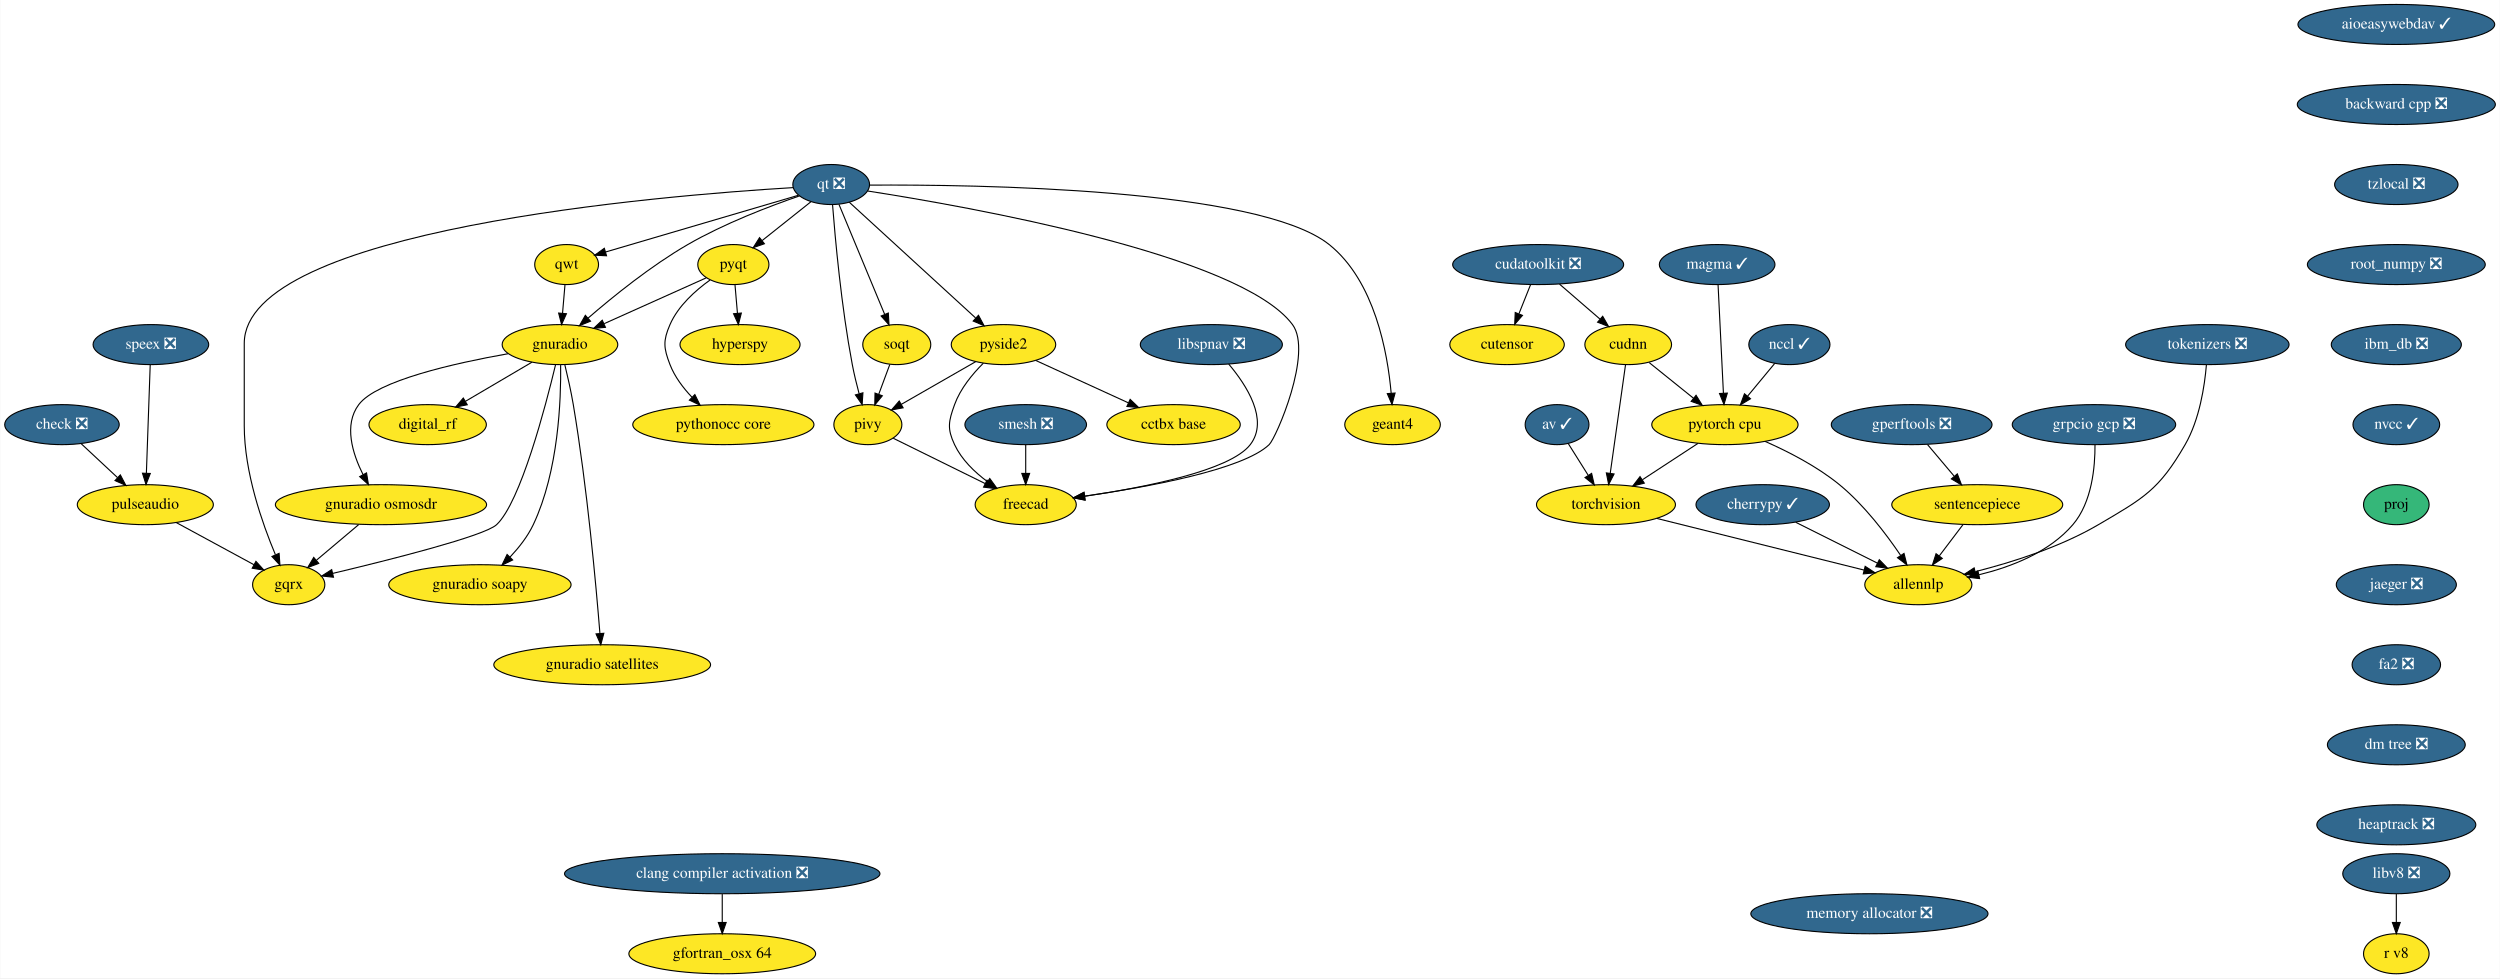
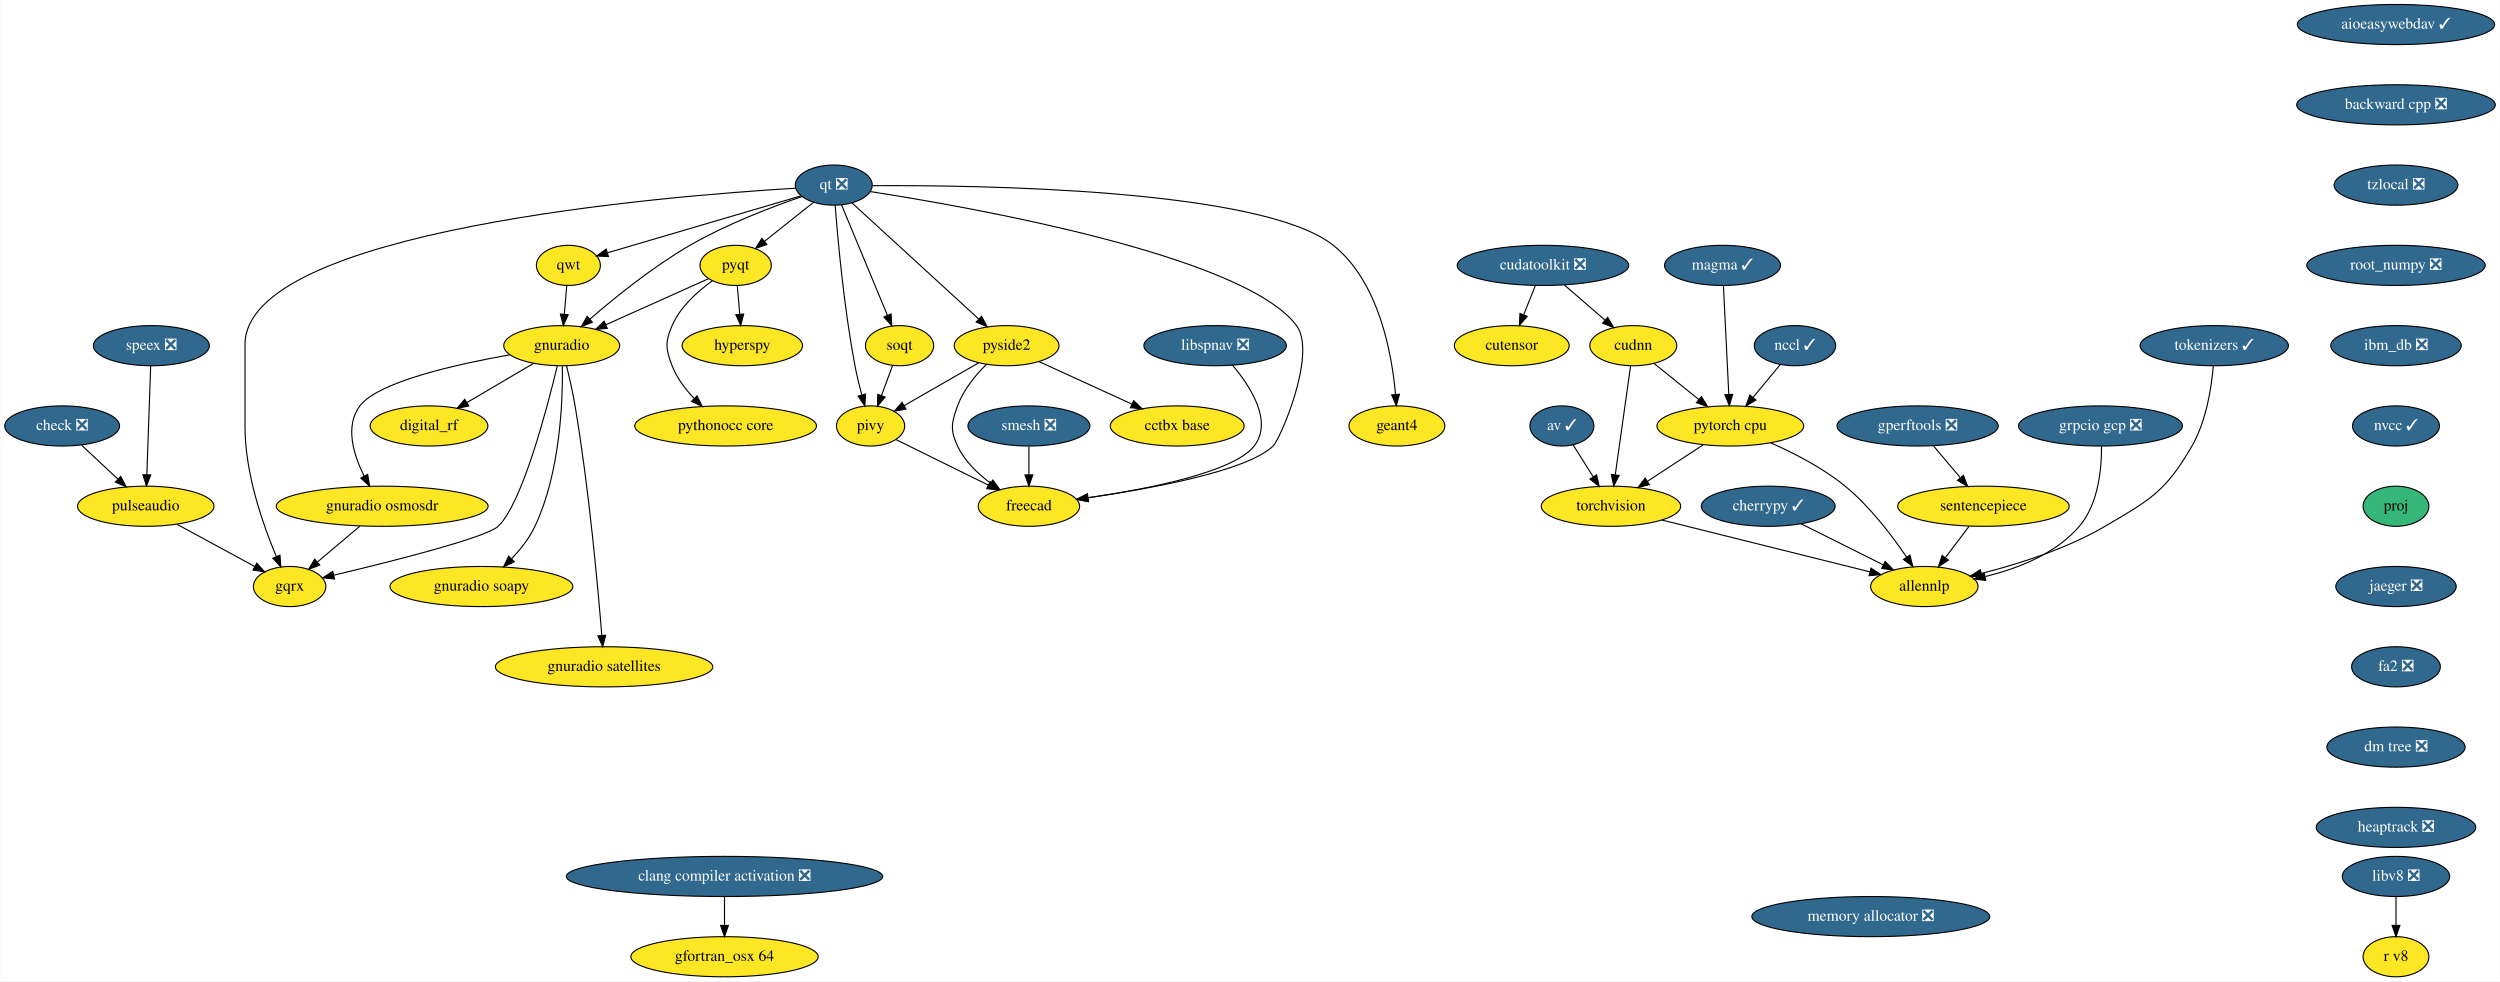
- <svg xmlns="http://www.w3.org/2000/svg" xmlns:xlink="http://www.w3.org/1999/xlink" width="2249pt" height="880pt" viewBox="0.00 0.00 2248.54 880.00">
+ <svg xmlns="http://www.w3.org/2000/svg" xmlns:xlink="http://www.w3.org/1999/xlink" width="2242pt" height="880pt" viewBox="0.00 0.00 2241.54 880.00">
  <g id="graph0" class="graph" transform="scale(1 1) rotate(0) translate(4 876)">
-     <polygon fill="white" stroke="transparent" points="-4,4 -4,-876 2244.54,-876 2244.54,4 -4,4" />
+     <polygon fill="white" stroke="transparent" points="-4,4 -4,-876 2237.54,-876 2237.54,4 -4,4" />
    <g id="node1" class="node">
      <g id="a_node1">
        <a xlink:href="https://github.com/conda-forge/aioeasywebdav-feedstock/pull/10" xlink:title="aioeasywebdav ✓">
-           <ellipse fill="#31688e" stroke="black" cx="2151.5" cy="-854" rx="88.5" ry="18" />
-           <text text-anchor="middle" x="2151.5" y="-850.3" font-family="Times,serif" font-size="14.00" fill="white">aioeasywebdav ✓</text>
+           <ellipse fill="#31688e" stroke="black" cx="2144.5" cy="-854" rx="88.5" ry="18" />
+           <text text-anchor="middle" x="2144.5" y="-850.3" font-family="Times,serif" font-size="14.00" fill="white">aioeasywebdav ✓</text>
        </a>
      </g>
    </g>
    <g id="node2" class="node">
      <g id="a_node2">
        <a xlink:href="https://github.com/conda-forge/backward-cpp-feedstock/pull/17" xlink:title="backward cpp ❎">
-           <ellipse fill="#31688e" stroke="black" cx="2151.5" cy="-782" rx="89.08" ry="18" />
-           <text text-anchor="middle" x="2151.5" y="-778.3" font-family="Times,serif" font-size="14.00" fill="white">backward cpp ❎</text>
+           <ellipse fill="#31688e" stroke="black" cx="2144.5" cy="-782" rx="89.08" ry="18" />
+           <text text-anchor="middle" x="2144.5" y="-778.3" font-family="Times,serif" font-size="14.00" fill="white">backward cpp ❎</text>
        </a>
      </g>
    </g>
    <g id="node6" class="node">
      <g id="a_node6">
        <a xlink:href="https://github.com/conda-forge/tzlocal-feedstock/pull/16" xlink:title="tzlocal ❎">
-           <ellipse fill="#31688e" stroke="black" cx="2151.5" cy="-710" rx="55.49" ry="18" />
-           <text text-anchor="middle" x="2151.5" y="-706.3" font-family="Times,serif" font-size="14.00" fill="white">tzlocal ❎</text>
+           <ellipse fill="#31688e" stroke="black" cx="2144.5" cy="-710" rx="55.49" ry="18" />
+           <text text-anchor="middle" x="2144.5" y="-706.3" font-family="Times,serif" font-size="14.00" fill="white">tzlocal ❎</text>
        </a>
      </g>
    </g>
    <g id="node3" class="node">
      <g id="a_node3">
        <a xlink:href="https://github.com/conda-forge/av-feedstock/pull/41" xlink:title="av ✓">
          <ellipse fill="#31688e" stroke="black" cx="1396.5" cy="-494" rx="28.7" ry="18" />
          <text text-anchor="middle" x="1396.5" y="-490.3" font-family="Times,serif" font-size="14.00" fill="white">av ✓</text>
        </a>
      </g>
    </g>
    <g id="node4" class="node">
      <g id="a_node4">
        <a xlink:href="https://github.com/conda-forge/torchvision-feedstock" xlink:title="torchvision">
          <ellipse fill="#fde725" stroke="black" cx="1440.5" cy="-422" rx="62.5" ry="18" />
          <text text-anchor="middle" x="1440.5" y="-418.3" font-family="Times,serif" font-size="14.00">torchvision</text>
        </a>
      </g>
    </g>
    <g id="edge2" class="edge">
      <path fill="none" stroke="black" d="M1406.48,-477.12C1411.79,-468.68 1418.43,-458.1 1424.44,-448.55" />
      <polygon fill="black" stroke="black" points="1427.58,-450.13 1429.94,-439.8 1421.66,-446.4 1427.58,-450.13" />
    </g>
    <g id="node5" class="node">
      <g id="a_node5">
        <a xlink:href="https://github.com/conda-forge/allennlp-feedstock" xlink:title="allennlp">
          <ellipse fill="#fde725" stroke="black" cx="1721.5" cy="-350" rx="48.19" ry="18" />
          <text text-anchor="middle" x="1721.5" y="-346.3" font-family="Times,serif" font-size="14.00">allennlp</text>
        </a>
      </g>
    </g>
    <g id="edge3" class="edge">
      <path fill="none" stroke="black" d="M1486.27,-409.6C1537.55,-396.82 1620.35,-376.2 1672.8,-363.13" />
      <polygon fill="black" stroke="black" points="1673.68,-366.52 1682.54,-360.7 1671.99,-359.73 1673.68,-366.52" />
    </g>
    <g id="node28" class="node">
      <g id="a_node28">
        <a xlink:href="https://github.com/conda-forge/root_numpy-feedstock/pull/27" xlink:title="root_numpy ❎">
-           <ellipse fill="#31688e" stroke="black" cx="2151.5" cy="-638" rx="80" ry="18" />
-           <text text-anchor="middle" x="2151.5" y="-634.3" font-family="Times,serif" font-size="14.00" fill="white">root_numpy ❎</text>
+           <ellipse fill="#31688e" stroke="black" cx="2144.5" cy="-638" rx="80" ry="18" />
+           <text text-anchor="middle" x="2144.5" y="-634.3" font-family="Times,serif" font-size="14.00" fill="white">root_numpy ❎</text>
        </a>
      </g>
    </g>
    <g id="node7" class="node">
      <g id="a_node7">
        <a xlink:href="https://github.com/conda-forge/check-feedstock/pull/19" xlink:title="check ❎">
          <ellipse fill="#31688e" stroke="black" cx="51.5" cy="-494" rx="51.5" ry="18" />
          <text text-anchor="middle" x="51.5" y="-490.3" font-family="Times,serif" font-size="14.00" fill="white">check ❎</text>
        </a>
      </g>
    </g>
    <g id="node8" class="node">
      <g id="a_node8">
        <a xlink:href="https://github.com/conda-forge/pulseaudio-feedstock" xlink:title="pulseaudio">
          <ellipse fill="#fde725" stroke="black" cx="126.5" cy="-422" rx="61.19" ry="18" />
          <text text-anchor="middle" x="126.5" y="-418.3" font-family="Times,serif" font-size="14.00">pulseaudio</text>
        </a>
      </g>
    </g>
    <g id="edge5" class="edge">
      <path fill="none" stroke="black" d="M68.9,-476.76C78.58,-467.73 90.79,-456.33 101.48,-446.35" />
      <polygon fill="black" stroke="black" points="104.02,-448.77 108.94,-439.39 99.24,-443.65 104.02,-448.77" />
    </g>
    <g id="node9" class="node">
      <g id="a_node9">
        <a xlink:href="https://github.com/conda-forge/gqrx-feedstock" xlink:title="gqrx">
          <ellipse fill="#fde725" stroke="black" cx="255.5" cy="-350" rx="32.5" ry="18" />
          <text text-anchor="middle" x="255.5" y="-346.3" font-family="Times,serif" font-size="14.00">gqrx</text>
        </a>
      </g>
    </g>
    <g id="edge6" class="edge">
      <path fill="none" stroke="black" d="M154.49,-405.81C175.02,-394.67 202.9,-379.54 224.17,-368" />
      <polygon fill="black" stroke="black" points="226.01,-370.98 233.13,-363.14 222.67,-364.83 226.01,-370.98" />
    </g>
    <g id="node10" class="node">
      <g id="a_node10">
        <a xlink:href="https://github.com/conda-forge/cherrypy-feedstock/pull/64" xlink:title="cherrypy ✓">
          <ellipse fill="#31688e" stroke="black" cx="1581.5" cy="-422" rx="60" ry="18" />
          <text text-anchor="middle" x="1581.5" y="-418.3" font-family="Times,serif" font-size="14.00" fill="white">cherrypy ✓</text>
        </a>
      </g>
    </g>
    <g id="edge7" class="edge">
      <path fill="none" stroke="black" d="M1611.19,-406.15C1632.64,-395.43 1661.74,-380.88 1684.67,-369.42" />
      <polygon fill="black" stroke="black" points="1686.38,-372.47 1693.76,-364.87 1683.25,-366.21 1686.38,-372.47" />
    </g>
    <g id="node11" class="node">
      <g id="a_node11">
        <a xlink:href="https://github.com/conda-forge/hyperspy-feedstock" xlink:title="hyperspy">
          <ellipse fill="#fde725" stroke="black" cx="661.5" cy="-566" rx="54" ry="18" />
          <text text-anchor="middle" x="661.5" y="-562.3" font-family="Times,serif" font-size="14.00">hyperspy</text>
        </a>
      </g>
    </g>
    <g id="node12" class="node">
      <g id="a_node12">
        <a xlink:href="https://github.com/conda-forge/pyqt-feedstock" xlink:title="pyqt">
          <ellipse fill="#fde725" stroke="black" cx="655.5" cy="-638" rx="32" ry="18" />
          <text text-anchor="middle" x="655.5" y="-634.3" font-family="Times,serif" font-size="14.00">pyqt</text>
        </a>
      </g>
    </g>
    <g id="edge8" class="edge">
      <path fill="none" stroke="black" d="M656.98,-619.7C657.64,-611.98 658.44,-602.71 659.18,-594.11" />
      <polygon fill="black" stroke="black" points="662.67,-594.37 660.03,-584.1 655.69,-593.77 662.67,-594.37" />
    </g>
    <g id="node13" class="node">
      <g id="a_node13">
        <a xlink:href="https://github.com/conda-forge/gnuradio-feedstock" xlink:title="gnuradio">
          <ellipse fill="#fde725" stroke="black" cx="499.5" cy="-566" rx="52" ry="18" />
          <text text-anchor="middle" x="499.5" y="-562.3" font-family="Times,serif" font-size="14.00">gnuradio</text>
        </a>
      </g>
    </g>
    <g id="edge9" class="edge">
      <path fill="none" stroke="black" d="M631.12,-626.06C606.57,-615.04 568.26,-597.85 539.29,-584.85" />
      <polygon fill="black" stroke="black" points="540.41,-581.52 529.86,-580.62 537.55,-587.91 540.41,-581.52" />
    </g>
    <g id="node14" class="node">
      <g id="a_node14">
        <a xlink:href="https://github.com/conda-forge/pythonocc-core-feedstock" xlink:title="pythonocc core">
          <ellipse fill="#fde725" stroke="black" cx="646.5" cy="-494" rx="81.49" ry="18" />
          <text text-anchor="middle" x="646.5" y="-490.3" font-family="Times,serif" font-size="14.00">pythonocc core</text>
        </a>
      </g>
    </g>
    <g id="edge10" class="edge">
      <path fill="none" stroke="black" d="M634.51,-624.09C621.47,-614.75 605.84,-600.85 598.5,-584 592.11,-569.33 592.74,-562.93 598.5,-548 602.71,-537.09 610.31,-527.04 618.25,-518.68" />
      <polygon fill="black" stroke="black" points="620.86,-521.02 625.54,-511.52 615.96,-516.03 620.86,-521.02" />
    </g>
    <g id="edge11" class="edge">
      <path fill="none" stroke="black" d="M495.55,-547.89C486.64,-510.71 464.07,-424.23 442.5,-404 431.63,-393.8 346.65,-372.43 295.07,-360.17" />
      <polygon fill="black" stroke="black" points="295.76,-356.74 285.23,-357.84 294.15,-363.55 295.76,-356.74" />
    </g>
    <g id="node15" class="node">
      <g id="a_node15">
        <a xlink:href="https://github.com/conda-forge/digital_rf-feedstock" xlink:title="digital_rf">
          <ellipse fill="#fde725" stroke="black" cx="380.5" cy="-494" rx="52.79" ry="18" />
          <text text-anchor="middle" x="380.5" y="-490.3" font-family="Times,serif" font-size="14.00">digital_rf</text>
        </a>
      </g>
    </g>
    <g id="edge12" class="edge">
      <path fill="none" stroke="black" d="M474.26,-550.15C456.83,-539.9 433.44,-526.14 414.39,-514.93" />
      <polygon fill="black" stroke="black" points="416.09,-511.88 405.7,-509.82 412.55,-517.91 416.09,-511.88" />
    </g>
    <g id="node16" class="node">
      <g id="a_node16">
        <a xlink:href="https://github.com/conda-forge/gnuradio-osmosdr-feedstock" xlink:title="gnuradio osmosdr">
          <ellipse fill="#fde725" stroke="black" cx="338.5" cy="-422" rx="95" ry="18" />
          <text text-anchor="middle" x="338.5" y="-418.3" font-family="Times,serif" font-size="14.00">gnuradio osmosdr</text>
        </a>
      </g>
    </g>
    <g id="edge13" class="edge">
      <path fill="none" stroke="black" d="M452.85,-557.79C404.78,-549.29 334.65,-533.55 318.5,-512 304.87,-493.81 312.81,-468.04 322.42,-448.91" />
      <polygon fill="black" stroke="black" points="325.5,-450.58 327.18,-440.12 319.34,-447.24 325.5,-450.58" />
    </g>
    <g id="node17" class="node">
      <g id="a_node17">
        <a xlink:href="https://github.com/conda-forge/gnuradio-soapy-feedstock" xlink:title="gnuradio soapy">
          <ellipse fill="#fde725" stroke="black" cx="427.5" cy="-350" rx="82" ry="18" />
          <text text-anchor="middle" x="427.5" y="-346.3" font-family="Times,serif" font-size="14.00">gnuradio soapy</text>
        </a>
      </g>
    </g>
    <g id="edge14" class="edge">
      <path fill="none" stroke="black" d="M500.12,-547.61C500.54,-517.03 498.34,-452.28 475.5,-404 470.46,-393.35 462.56,-383.31 454.61,-374.89" />
      <polygon fill="black" stroke="black" points="456.92,-372.25 447.37,-367.64 451.96,-377.19 456.92,-372.25" />
    </g>
    <g id="node18" class="node">
      <g id="a_node18">
        <a xlink:href="https://github.com/conda-forge/gnuradio-satellites-feedstock" xlink:title="gnuradio satellites">
          <ellipse fill="#fde725" stroke="black" cx="537.5" cy="-278" rx="97.5" ry="18" />
          <text text-anchor="middle" x="537.5" y="-274.3" font-family="Times,serif" font-size="14.00">gnuradio satellites</text>
        </a>
      </g>
    </g>
    <g id="edge15" class="edge">
      <path fill="none" stroke="black" d="M503.88,-547.91C506.4,-537.57 509.46,-524.09 511.5,-512 523.97,-438 531.96,-349.73 535.46,-306.13" />
      <polygon fill="black" stroke="black" points="538.96,-306.29 536.25,-296.05 531.98,-305.74 538.96,-306.29" />
    </g>
    <g id="edge52" class="edge">
      <path fill="none" stroke="black" d="M318.41,-404.05C307.03,-394.46 292.68,-382.36 280.57,-372.14" />
      <polygon fill="black" stroke="black" points="282.5,-369.2 272.6,-365.42 277.99,-374.55 282.5,-369.2" />
    </g>
    <g id="node19" class="node">
      <g id="a_node19">
        <a xlink:href="https://github.com/conda-forge/qt-feedstock/pull/184" xlink:title="qt ❎">
          <ellipse fill="#31688e" stroke="black" cx="743.5" cy="-710" rx="34.5" ry="18" />
          <text text-anchor="middle" x="743.5" y="-706.3" font-family="Times,serif" font-size="14.00" fill="white">qt ❎</text>
        </a>
      </g>
    </g>
    <g id="edge24" class="edge">
      <path fill="none" stroke="black" d="M709.26,-707.22C592.26,-700.2 215.5,-669.64 215.5,-567 215.5,-567 215.5,-567 215.5,-493 215.5,-451.26 231.71,-405.11 243.5,-377.08" />
      <polygon fill="black" stroke="black" points="246.83,-378.19 247.6,-367.62 240.41,-375.4 246.83,-378.19" />
    </g>
    <g id="edge16" class="edge">
      <path fill="none" stroke="black" d="M725.27,-694.5C712.56,-684.39 695.42,-670.75 681.31,-659.53" />
      <polygon fill="black" stroke="black" points="683.41,-656.73 673.41,-653.25 679.06,-662.21 683.41,-656.73" />
    </g>
    <g id="edge17" class="edge">
      <path fill="none" stroke="black" d="M715.05,-699.8C688.21,-690.55 647.3,-674.97 614.5,-656 581.41,-636.87 547.23,-609.23 524.83,-589.85" />
      <polygon fill="black" stroke="black" points="526.97,-587.06 517.14,-583.11 522.35,-592.33 526.97,-587.06" />
    </g>
    <g id="node20" class="node">
      <g id="a_node20">
        <a xlink:href="https://github.com/conda-forge/qwt-feedstock" xlink:title="qwt">
          <ellipse fill="#fde725" stroke="black" cx="505.5" cy="-638" rx="28.7" ry="18" />
          <text text-anchor="middle" x="505.5" y="-634.3" font-family="Times,serif" font-size="14.00">qwt</text>
        </a>
      </g>
    </g>
    <g id="edge18" class="edge">
      <path fill="none" stroke="black" d="M713.84,-700.28C669.84,-687.34 587.44,-663.1 540.53,-649.3" />
      <polygon fill="black" stroke="black" points="541.39,-645.91 530.81,-646.44 539.42,-652.62 541.39,-645.91" />
    </g>
    <g id="node21" class="node">
      <g id="a_node21">
        <a xlink:href="https://github.com/conda-forge/pivy-feedstock" xlink:title="pivy">
          <ellipse fill="#fde725" stroke="black" cx="776.5" cy="-494" rx="30.59" ry="18" />
          <text text-anchor="middle" x="776.5" y="-490.3" font-family="Times,serif" font-size="14.00">pivy</text>
        </a>
      </g>
    </g>
    <g id="edge19" class="edge">
      <path fill="none" stroke="black" d="M744.72,-691.96C747,-662.44 752.62,-599.98 762.5,-548 764.12,-539.45 766.37,-530.25 768.59,-521.96" />
      <polygon fill="black" stroke="black" points="772.04,-522.62 771.34,-512.05 765.3,-520.75 772.04,-522.62" />
    </g>
    <g id="node22" class="node">
      <g id="a_node22">
        <a xlink:href="https://github.com/conda-forge/pyside2-feedstock" xlink:title="pyside2">
          <ellipse fill="#fde725" stroke="black" cx="898.5" cy="-566" rx="47" ry="18" />
          <text text-anchor="middle" x="898.5" y="-562.3" font-family="Times,serif" font-size="14.00">pyside2</text>
        </a>
      </g>
    </g>
    <g id="edge20" class="edge">
      <path fill="none" stroke="black" d="M759.79,-694.07C786.88,-669.26 841.35,-619.36 873.38,-590.01" />
      <polygon fill="black" stroke="black" points="876,-592.36 881.01,-583.02 871.27,-587.2 876,-592.36" />
    </g>
    <g id="node23" class="node">
      <g id="a_node23">
        <a xlink:href="https://github.com/conda-forge/soqt-feedstock" xlink:title="soqt">
          <ellipse fill="#fde725" stroke="black" cx="802.5" cy="-566" rx="30.59" ry="18" />
          <text text-anchor="middle" x="802.5" y="-562.3" font-family="Times,serif" font-size="14.00">soqt</text>
        </a>
      </g>
    </g>
    <g id="edge21" class="edge">
      <path fill="none" stroke="black" d="M750.5,-692.15C760.66,-667.71 779.58,-622.17 791.58,-593.29" />
      <polygon fill="black" stroke="black" points="794.9,-594.4 795.51,-583.82 788.44,-591.72 794.9,-594.4" />
    </g>
    <g id="node24" class="node">
      <g id="a_node24">
        <a xlink:href="https://github.com/conda-forge/freecad-feedstock" xlink:title="freecad">
          <ellipse fill="#fde725" stroke="black" cx="918.5" cy="-422" rx="45.5" ry="18" />
          <text text-anchor="middle" x="918.5" y="-418.3" font-family="Times,serif" font-size="14.00">freecad</text>
        </a>
      </g>
    </g>
    <g id="edge22" class="edge">
      <path fill="none" stroke="black" d="M776.23,-704.19C865.85,-690.28 1111.71,-646.96 1158.5,-584 1177.09,-558.98 1143.75,-481.97 1137.5,-476 1113.94,-453.51 1028.39,-437.86 971.45,-429.66" />
      <polygon fill="black" stroke="black" points="971.91,-426.19 961.52,-428.26 970.93,-433.12 971.91,-426.19" />
    </g>
    <g id="node25" class="node">
      <g id="a_node25">
        <a xlink:href="https://github.com/conda-forge/geant4-feedstock" xlink:title="geant4">
          <ellipse fill="#fde725" stroke="black" cx="1248.5" cy="-494" rx="43" ry="18" />
          <text text-anchor="middle" x="1248.5" y="-490.3" font-family="Times,serif" font-size="14.00">geant4</text>
        </a>
      </g>
    </g>
    <g id="edge23" class="edge">
      <path fill="none" stroke="black" d="M778.13,-709.47C871.89,-710.06 1127.87,-706.85 1191.5,-656 1232.51,-623.23 1244.06,-558.8 1247.28,-522.16" />
      <polygon fill="black" stroke="black" points="1250.77,-522.41 1248.01,-512.18 1243.79,-521.9 1250.77,-522.41" />
    </g>
    <g id="edge25" class="edge">
      <path fill="none" stroke="black" d="M504.02,-619.7C503.36,-611.98 502.56,-602.71 501.82,-594.11" />
      <polygon fill="black" stroke="black" points="505.31,-593.77 500.97,-584.1 498.33,-594.37 505.31,-593.77" />
    </g>
    <g id="edge26" class="edge">
      <path fill="none" stroke="black" d="M799.31,-481.75C821.59,-470.77 855.84,-453.89 881.92,-441.03" />
      <polygon fill="black" stroke="black" points="883.7,-444.06 891.12,-436.5 880.61,-437.78 883.7,-444.06" />
    </g>
    <g id="edge27" class="edge">
      <path fill="none" stroke="black" d="M873.52,-550.67C854.08,-539.52 827.06,-524.01 806.46,-512.19" />
      <polygon fill="black" stroke="black" points="808.2,-509.15 797.79,-507.21 804.72,-515.23 808.2,-509.15" />
    </g>
    <g id="edge28" class="edge">
      <path fill="none" stroke="black" d="M880.4,-549.3C870.7,-539.65 859.7,-526.4 854.5,-512 849.07,-496.95 847.69,-490.48 854.5,-476 860.82,-462.55 872.42,-451.35 884.02,-442.76" />
      <polygon fill="black" stroke="black" points="886.16,-445.53 892.39,-436.97 882.18,-439.77 886.16,-445.53" />
    </g>
    <g id="node26" class="node">
      <g id="a_node26">
        <a xlink:href="https://github.com/conda-forge/cctbx-base-feedstock" xlink:title="cctbx base">
          <ellipse fill="#fde725" stroke="black" cx="1051.5" cy="-494" rx="60" ry="18" />
          <text text-anchor="middle" x="1051.5" y="-490.3" font-family="Times,serif" font-size="14.00">cctbx base</text>
        </a>
      </g>
    </g>
    <g id="edge29" class="edge">
      <path fill="none" stroke="black" d="M927.64,-551.67C951.19,-540.89 984.62,-525.6 1010.81,-513.62" />
      <polygon fill="black" stroke="black" points="1012.46,-516.71 1020.1,-509.37 1009.55,-510.34 1012.46,-516.71" />
    </g>
    <g id="edge30" class="edge">
      <path fill="none" stroke="black" d="M796.21,-548.05C793.24,-540.06 789.62,-530.33 786.31,-521.4" />
      <polygon fill="black" stroke="black" points="789.5,-519.94 782.74,-511.79 782.94,-522.38 789.5,-519.94" />
    </g>
    <g id="node27" class="node">
      <g id="a_node27">
        <a xlink:href="https://github.com/conda-forge/speex-feedstock/pull/7" xlink:title="speex ❎">
          <ellipse fill="#31688e" stroke="black" cx="131.5" cy="-566" rx="52" ry="18" />
          <text text-anchor="middle" x="131.5" y="-562.3" font-family="Times,serif" font-size="14.00" fill="white">speex ❎</text>
        </a>
      </g>
    </g>
    <g id="edge31" class="edge">
      <path fill="none" stroke="black" d="M130.9,-547.87C130.04,-523.67 128.48,-479.21 127.46,-450.39" />
      <polygon fill="black" stroke="black" points="130.96,-450.06 127.11,-440.19 123.96,-450.31 130.96,-450.06" />
    </g>
    <g id="node32" class="node">
      <g id="a_node32">
        <a xlink:href="https://github.com/conda-forge/ibm_db-feedstock/pull/33" xlink:title="ibm_db ❎">
-           <ellipse fill="#31688e" stroke="black" cx="2151.5" cy="-566" rx="58.5" ry="18" />
-           <text text-anchor="middle" x="2151.5" y="-562.3" font-family="Times,serif" font-size="14.00" fill="white">ibm_db ❎</text>
+           <ellipse fill="#31688e" stroke="black" cx="2144.5" cy="-566" rx="58.5" ry="18" />
+           <text text-anchor="middle" x="2144.5" y="-562.3" font-family="Times,serif" font-size="14.00" fill="white">ibm_db ❎</text>
        </a>
      </g>
    </g>
    <g id="node29" class="node">
      <g id="a_node29">
        <a xlink:href="https://github.com/conda-forge/smesh-feedstock/pull/48" xlink:title="smesh ❎">
          <ellipse fill="#31688e" stroke="black" cx="918.5" cy="-494" rx="54.69" ry="18" />
          <text text-anchor="middle" x="918.5" y="-490.3" font-family="Times,serif" font-size="14.00" fill="white">smesh ❎</text>
        </a>
      </g>
    </g>
    <g id="edge33" class="edge">
      <path fill="none" stroke="black" d="M918.5,-475.7C918.5,-467.98 918.5,-458.71 918.5,-450.11" />
      <polygon fill="black" stroke="black" points="922,-450.1 918.5,-440.1 915,-450.1 922,-450.1" />
    </g>
    <g id="node30" class="node">
      <g id="a_node30">
        <a xlink:href="https://github.com/conda-forge/gperftools-feedstock/pull/11" xlink:title="gperftools ❎">
          <ellipse fill="#31688e" stroke="black" cx="1715.5" cy="-494" rx="72.29" ry="18" />
          <text text-anchor="middle" x="1715.5" y="-490.3" font-family="Times,serif" font-size="14.00" fill="white">gperftools ❎</text>
        </a>
      </g>
    </g>
    <g id="node31" class="node">
      <g id="a_node31">
        <a xlink:href="https://github.com/conda-forge/sentencepiece-feedstock" xlink:title="sentencepiece">
          <ellipse fill="#fde725" stroke="black" cx="1774.5" cy="-422" rx="76.89" ry="18" />
          <text text-anchor="middle" x="1774.5" y="-418.3" font-family="Times,serif" font-size="14.00">sentencepiece</text>
        </a>
      </g>
    </g>
    <g id="edge34" class="edge">
      <path fill="none" stroke="black" d="M1729.78,-476.05C1736.96,-467.54 1745.79,-457.07 1753.7,-447.68" />
      <polygon fill="black" stroke="black" points="1756.58,-449.69 1760.35,-439.79 1751.23,-445.18 1756.58,-449.69" />
    </g>
    <g id="edge35" class="edge">
      <path fill="none" stroke="black" d="M1761.67,-404.05C1755.29,-395.63 1747.45,-385.28 1740.4,-375.97" />
      <polygon fill="black" stroke="black" points="1743.04,-373.65 1734.21,-367.79 1737.46,-377.87 1743.04,-373.65" />
    </g>
    <g id="node36" class="node">
      <g id="a_node36">
        <a xlink:href="https://github.com/conda-forge/nvcc-feedstock/pull/67" xlink:title="nvcc ✓">
-           <ellipse fill="#31688e" stroke="black" cx="2151.5" cy="-494" rx="39" ry="18" />
-           <text text-anchor="middle" x="2151.5" y="-490.3" font-family="Times,serif" font-size="14.00" fill="white">nvcc ✓</text>
+           <ellipse fill="#31688e" stroke="black" cx="2144.5" cy="-494" rx="39" ry="18" />
+           <text text-anchor="middle" x="2144.5" y="-490.3" font-family="Times,serif" font-size="14.00" fill="white">nvcc ✓</text>
        </a>
      </g>
    </g>
    <g id="node33" class="node">
      <g id="a_node33">
        <a xlink:href="https://github.com/conda-forge/pytorch-cpu-feedstock" xlink:title="pytorch cpu">
          <ellipse fill="#fde725" stroke="black" cx="1547.5" cy="-494" rx="65.79" ry="18" />
          <text text-anchor="middle" x="1547.5" y="-490.3" font-family="Times,serif" font-size="14.00">pytorch cpu</text>
        </a>
      </g>
    </g>
    <g id="edge37" class="edge">
      <path fill="none" stroke="black" d="M1523.22,-477.12C1508.44,-467.45 1489.38,-454.98 1473.28,-444.44" />
      <polygon fill="black" stroke="black" points="1474.97,-441.37 1464.68,-438.82 1471.14,-447.22 1474.97,-441.37" />
    </g>
    <g id="edge38" class="edge">
      <path fill="none" stroke="black" d="M1583.58,-478.95C1604.43,-469.77 1630.43,-456.44 1650.5,-440 1672.68,-421.83 1692.51,-395.69 1705.54,-376.43" />
      <polygon fill="black" stroke="black" points="1708.61,-378.13 1711.21,-367.86 1702.77,-374.28 1708.61,-378.13" />
    </g>
    <g id="node34" class="node">
      <g id="a_node34">
        <a xlink:href="https://github.com/conda-forge/gfortran_osx-64-feedstock" xlink:title="gfortran_osx 64">
          <ellipse fill="#fde725" stroke="black" cx="645.5" cy="-18" rx="84" ry="18" />
          <text text-anchor="middle" x="645.5" y="-14.3" font-family="Times,serif" font-size="14.00">gfortran_osx 64</text>
        </a>
      </g>
    </g>
    <g id="node35" class="node">
      <g id="a_node35">
        <a xlink:href="https://github.com/conda-forge/grpcio-gcp-feedstock/pull/9" xlink:title="grpcio gcp ❎">
          <ellipse fill="#31688e" stroke="black" cx="1879.5" cy="-494" rx="73.5" ry="18" />
          <text text-anchor="middle" x="1879.5" y="-490.3" font-family="Times,serif" font-size="14.00" fill="white">grpcio gcp ❎</text>
        </a>
      </g>
    </g>
    <g id="edge39" class="edge">
      <path fill="none" stroke="black" d="M1880.43,-475.83C1880.56,-456.19 1877.77,-424.16 1860.5,-404 1839.31,-379.26 1805.25,-366.04 1776.16,-358.98" />
      <polygon fill="black" stroke="black" points="1776.63,-355.5 1766.1,-356.74 1775.1,-362.33 1776.63,-355.5" />
    </g>
    <g id="node44" class="node">
      <g id="a_node44">
        <a xlink:href="https://github.com/conda-forge/proj-feedstock" xlink:title="proj">
-           <ellipse fill="#35b779" stroke="black" cx="2151.5" cy="-422" rx="29.5" ry="18" />
-           <text text-anchor="middle" x="2151.5" y="-418.3" font-family="Times,serif" font-size="14.00">proj</text>
+           <ellipse fill="#35b779" stroke="black" cx="2144.5" cy="-422" rx="29.5" ry="18" />
+           <text text-anchor="middle" x="2144.5" y="-418.3" font-family="Times,serif" font-size="14.00">proj</text>
        </a>
      </g>
    </g>
    <g id="node37" class="node">
      <g id="a_node37">
        <a xlink:href="https://github.com/conda-forge/cudatoolkit-feedstock/pull/4" xlink:title="cudatoolkit ❎">
          <ellipse fill="#31688e" stroke="black" cx="1379.5" cy="-638" rx="76.89" ry="18" />
          <text text-anchor="middle" x="1379.5" y="-634.3" font-family="Times,serif" font-size="14.00" fill="white">cudatoolkit ❎</text>
        </a>
      </g>
    </g>
    <g id="node38" class="node">
      <g id="a_node38">
        <a xlink:href="https://github.com/conda-forge/cudnn-feedstock" xlink:title="cudnn">
          <ellipse fill="#fde725" stroke="black" cx="1460.5" cy="-566" rx="39" ry="18" />
          <text text-anchor="middle" x="1460.5" y="-562.3" font-family="Times,serif" font-size="14.00">cudnn</text>
        </a>
      </g>
    </g>
    <g id="edge41" class="edge">
      <path fill="none" stroke="black" d="M1398.7,-620.41C1409.57,-611.02 1423.3,-599.15 1435.06,-588.99" />
      <polygon fill="black" stroke="black" points="1437.55,-591.46 1442.83,-582.27 1432.97,-586.16 1437.55,-591.46" />
    </g>
    <g id="node39" class="node">
      <g id="a_node39">
        <a xlink:href="https://github.com/conda-forge/cutensor-feedstock" xlink:title="cutensor">
          <ellipse fill="#fde725" stroke="black" cx="1351.5" cy="-566" rx="51.5" ry="18" />
          <text text-anchor="middle" x="1351.5" y="-562.3" font-family="Times,serif" font-size="14.00">cutensor</text>
        </a>
      </g>
    </g>
    <g id="edge42" class="edge">
      <path fill="none" stroke="black" d="M1372.72,-620.05C1369.57,-612.18 1365.75,-602.62 1362.22,-593.79" />
      <polygon fill="black" stroke="black" points="1365.37,-592.26 1358.41,-584.28 1358.87,-594.86 1365.37,-592.26" />
    </g>
    <g id="edge43" class="edge">
      <path fill="none" stroke="black" d="M1458.09,-547.87C1454.68,-523.67 1448.42,-479.21 1444.36,-450.39" />
      <polygon fill="black" stroke="black" points="1447.78,-449.6 1442.92,-440.19 1440.85,-450.58 1447.78,-449.6" />
    </g>
    <g id="edge44" class="edge">
      <path fill="none" stroke="black" d="M1479.38,-549.81C1491.05,-540.42 1506.25,-528.19 1519.32,-517.67" />
      <polygon fill="black" stroke="black" points="1521.54,-520.38 1527.14,-511.38 1517.16,-514.92 1521.54,-520.38" />
    </g>
    <g id="node40" class="node">
      <g id="a_node40">
        <a xlink:href="https://github.com/conda-forge/libspnav-feedstock/pull/2" xlink:title="libspnav ❎">
          <ellipse fill="#31688e" stroke="black" cx="1085.5" cy="-566" rx="63.89" ry="18" />
          <text text-anchor="middle" x="1085.5" y="-562.3" font-family="Times,serif" font-size="14.00" fill="white">libspnav ❎</text>
        </a>
      </g>
    </g>
    <g id="edge45" class="edge">
      <path fill="none" stroke="black" d="M1101.1,-548.51C1117.14,-529.51 1137.54,-498.09 1120.5,-476 1102.4,-452.54 1025.05,-437.43 971.5,-429.57" />
      <polygon fill="black" stroke="black" points="971.86,-426.09 961.47,-428.14 970.87,-433.02 971.86,-426.09" />
    </g>
    <g id="node41" class="node">
      <g id="a_node41">
        <a xlink:href="https://github.com/conda-forge/libv8-feedstock/pull/66" xlink:title="libv8 ❎">
-           <ellipse fill="#31688e" stroke="black" cx="2151.5" cy="-90" rx="48.19" ry="18" />
-           <text text-anchor="middle" x="2151.5" y="-86.3" font-family="Times,serif" font-size="14.00" fill="white">libv8 ❎</text>
+           <ellipse fill="#31688e" stroke="black" cx="2144.5" cy="-90" rx="48.19" ry="18" />
+           <text text-anchor="middle" x="2144.5" y="-86.3" font-family="Times,serif" font-size="14.00" fill="white">libv8 ❎</text>
        </a>
      </g>
    </g>
    <g id="node42" class="node">
      <g id="a_node42">
        <a xlink:href="https://github.com/conda-forge/r-v8-feedstock" xlink:title="r v8">
-           <ellipse fill="#fde725" stroke="black" cx="2151.5" cy="-18" rx="29.5" ry="18" />
-           <text text-anchor="middle" x="2151.5" y="-14.3" font-family="Times,serif" font-size="14.00">r v8</text>
+           <ellipse fill="#fde725" stroke="black" cx="2144.5" cy="-18" rx="29.5" ry="18" />
+           <text text-anchor="middle" x="2144.5" y="-14.3" font-family="Times,serif" font-size="14.00">r v8</text>
        </a>
      </g>
    </g>
    <g id="edge46" class="edge">
-       <path fill="none" stroke="black" d="M2151.5,-71.7C2151.5,-63.98 2151.5,-54.71 2151.5,-46.11" />
-       <polygon fill="black" stroke="black" points="2155,-46.1 2151.5,-36.1 2148,-46.1 2155,-46.1" />
+       <path fill="none" stroke="black" d="M2144.5,-71.7C2144.5,-63.98 2144.5,-54.71 2144.5,-46.11" />
+       <polygon fill="black" stroke="black" points="2148,-46.1 2144.5,-36.1 2141,-46.1 2148,-46.1" />
    </g>
    <g id="node43" class="node">
      <g id="a_node43">
        <a xlink:href="https://github.com/conda-forge/clang-compiler-activation-feedstock/pull/67" xlink:title="clang compiler activation ❎">
          <ellipse fill="#31688e" stroke="black" cx="645.5" cy="-90" rx="141.88" ry="18" />
          <text text-anchor="middle" x="645.5" y="-86.3" font-family="Times,serif" font-size="14.00" fill="white">clang compiler activation ❎</text>
        </a>
      </g>
    </g>
    <g id="edge47" class="edge">
      <path fill="none" stroke="black" d="M645.5,-71.7C645.5,-63.98 645.5,-54.71 645.5,-46.11" />
      <polygon fill="black" stroke="black" points="649,-46.1 645.5,-36.1 642,-46.1 649,-46.1" />
    </g>
    <g id="node45" class="node">
      <g id="a_node45">
        <a xlink:href="https://github.com/conda-forge/jaeger-feedstock/pull/12" xlink:title="jaeger ❎">
-           <ellipse fill="#31688e" stroke="black" cx="2151.5" cy="-350" rx="54" ry="18" />
-           <text text-anchor="middle" x="2151.5" y="-346.3" font-family="Times,serif" font-size="14.00" fill="white">jaeger ❎</text>
+           <ellipse fill="#31688e" stroke="black" cx="2144.5" cy="-350" rx="54" ry="18" />
+           <text text-anchor="middle" x="2144.5" y="-346.3" font-family="Times,serif" font-size="14.00" fill="white">jaeger ❎</text>
        </a>
      </g>
    </g>
    <g id="node47" class="node">
      <g id="a_node47">
        <a xlink:href="https://github.com/conda-forge/fa2-feedstock/pull/4" xlink:title="fa2 ❎">
-           <ellipse fill="#31688e" stroke="black" cx="2151.5" cy="-278" rx="39.79" ry="18" />
-           <text text-anchor="middle" x="2151.5" y="-274.3" font-family="Times,serif" font-size="14.00" fill="white">fa2 ❎</text>
+           <ellipse fill="#31688e" stroke="black" cx="2144.5" cy="-278" rx="39.79" ry="18" />
+           <text text-anchor="middle" x="2144.5" y="-274.3" font-family="Times,serif" font-size="14.00" fill="white">fa2 ❎</text>
        </a>
      </g>
    </g>
    <g id="node46" class="node">
      <g id="a_node46">
        <a xlink:href="https://github.com/conda-forge/nccl-feedstock/pull/51" xlink:title="nccl ✓">
          <ellipse fill="#31688e" stroke="black" cx="1605.5" cy="-566" rx="36.5" ry="18" />
          <text text-anchor="middle" x="1605.5" y="-562.3" font-family="Times,serif" font-size="14.00" fill="white">nccl ✓</text>
        </a>
      </g>
    </g>
    <g id="edge50" class="edge">
      <path fill="none" stroke="black" d="M1592.34,-549.12C1585.13,-540.42 1576.04,-529.45 1567.93,-519.66" />
      <polygon fill="black" stroke="black" points="1570.49,-517.26 1561.42,-511.8 1565.1,-521.73 1570.49,-517.26" />
    </g>
    <g id="node49" class="node">
      <g id="a_node49">
        <a xlink:href="https://github.com/conda-forge/dm-tree-feedstock/pull/4" xlink:title="dm tree ❎">
-           <ellipse fill="#31688e" stroke="black" cx="2151.5" cy="-206" rx="61.99" ry="18" />
-           <text text-anchor="middle" x="2151.5" y="-202.3" font-family="Times,serif" font-size="14.00" fill="white">dm tree ❎</text>
+           <ellipse fill="#31688e" stroke="black" cx="2144.5" cy="-206" rx="61.99" ry="18" />
+           <text text-anchor="middle" x="2144.5" y="-202.3" font-family="Times,serif" font-size="14.00" fill="white">dm tree ❎</text>
        </a>
      </g>
    </g>
    <g id="node48" class="node">
      <g id="a_node48">
-         <a xlink:href="https://github.com/conda-forge/tokenizers-feedstock/pull/27" xlink:title="tokenizers ❎">
-           <ellipse fill="#31688e" stroke="black" cx="1981.5" cy="-566" rx="73.5" ry="18" />
-           <text text-anchor="middle" x="1981.5" y="-562.3" font-family="Times,serif" font-size="14.00" fill="white">tokenizers ❎</text>
+         <a xlink:href="https://github.com/conda-forge/tokenizers-feedstock/pull/27" xlink:title="tokenizers ✓">
+           <ellipse fill="#31688e" stroke="black" cx="1981.5" cy="-566" rx="66.5" ry="18" />
+           <text text-anchor="middle" x="1981.5" y="-562.3" font-family="Times,serif" font-size="14.00" fill="white">tokenizers ✓</text>
        </a>
      </g>
    </g>
    <g id="edge53" class="edge">
      <path fill="none" stroke="black" d="M1980.66,-547.84C1979.09,-529.06 1974.56,-498.63 1961.5,-476 1937.93,-435.13 1924.19,-427.88 1883.5,-404 1849.04,-383.77 1805.86,-370.14 1772.75,-361.77" />
      <polygon fill="black" stroke="black" points="1773.36,-358.32 1762.82,-359.34 1771.7,-365.12 1773.36,-358.32" />
    </g>
    <g id="node50" class="node">
      <g id="a_node50">
        <a xlink:href="https://github.com/conda-forge/heaptrack-feedstock/pull/2" xlink:title="heaptrack ❎">
-           <ellipse fill="#31688e" stroke="black" cx="2151.5" cy="-134" rx="71.5" ry="18" />
-           <text text-anchor="middle" x="2151.5" y="-130.3" font-family="Times,serif" font-size="14.00" fill="white">heaptrack ❎</text>
+           <ellipse fill="#31688e" stroke="black" cx="2144.5" cy="-134" rx="71.5" ry="18" />
+           <text text-anchor="middle" x="2144.5" y="-130.3" font-family="Times,serif" font-size="14.00" fill="white">heaptrack ❎</text>
        </a>
      </g>
    </g>
    <g id="node51" class="node">
      <g id="a_node51">
        <a xlink:href="https://github.com/conda-forge/magma-feedstock/pull/9" xlink:title="magma ✓">
          <ellipse fill="#31688e" stroke="black" cx="1540.5" cy="-638" rx="52" ry="18" />
          <text text-anchor="middle" x="1540.5" y="-634.3" font-family="Times,serif" font-size="14.00" fill="white">magma ✓</text>
        </a>
      </g>
    </g>
    <g id="edge56" class="edge">
      <path fill="none" stroke="black" d="M1541.34,-619.87C1542.54,-595.67 1544.73,-551.21 1546.15,-522.39" />
      <polygon fill="black" stroke="black" points="1549.66,-522.35 1546.65,-512.19 1542.66,-522 1549.66,-522.35" />
    </g>
    <g id="node52" class="node">
      <g id="a_node52">
        <a xlink:href="https://github.com/conda-forge/memory-allocator-feedstock/pull/3" xlink:title="memory allocator ❎">
-           <ellipse fill="#31688e" stroke="black" cx="1677.5" cy="-54" rx="106.68" ry="18" />
-           <text text-anchor="middle" x="1677.5" y="-50.3" font-family="Times,serif" font-size="14.00" fill="white">memory allocator ❎</text>
+           <ellipse fill="#31688e" stroke="black" cx="1673.5" cy="-54" rx="106.68" ry="18" />
+           <text text-anchor="middle" x="1673.5" y="-50.3" font-family="Times,serif" font-size="14.00" fill="white">memory allocator ❎</text>
        </a>
      </g>
    </g>
  </g>
</svg>
